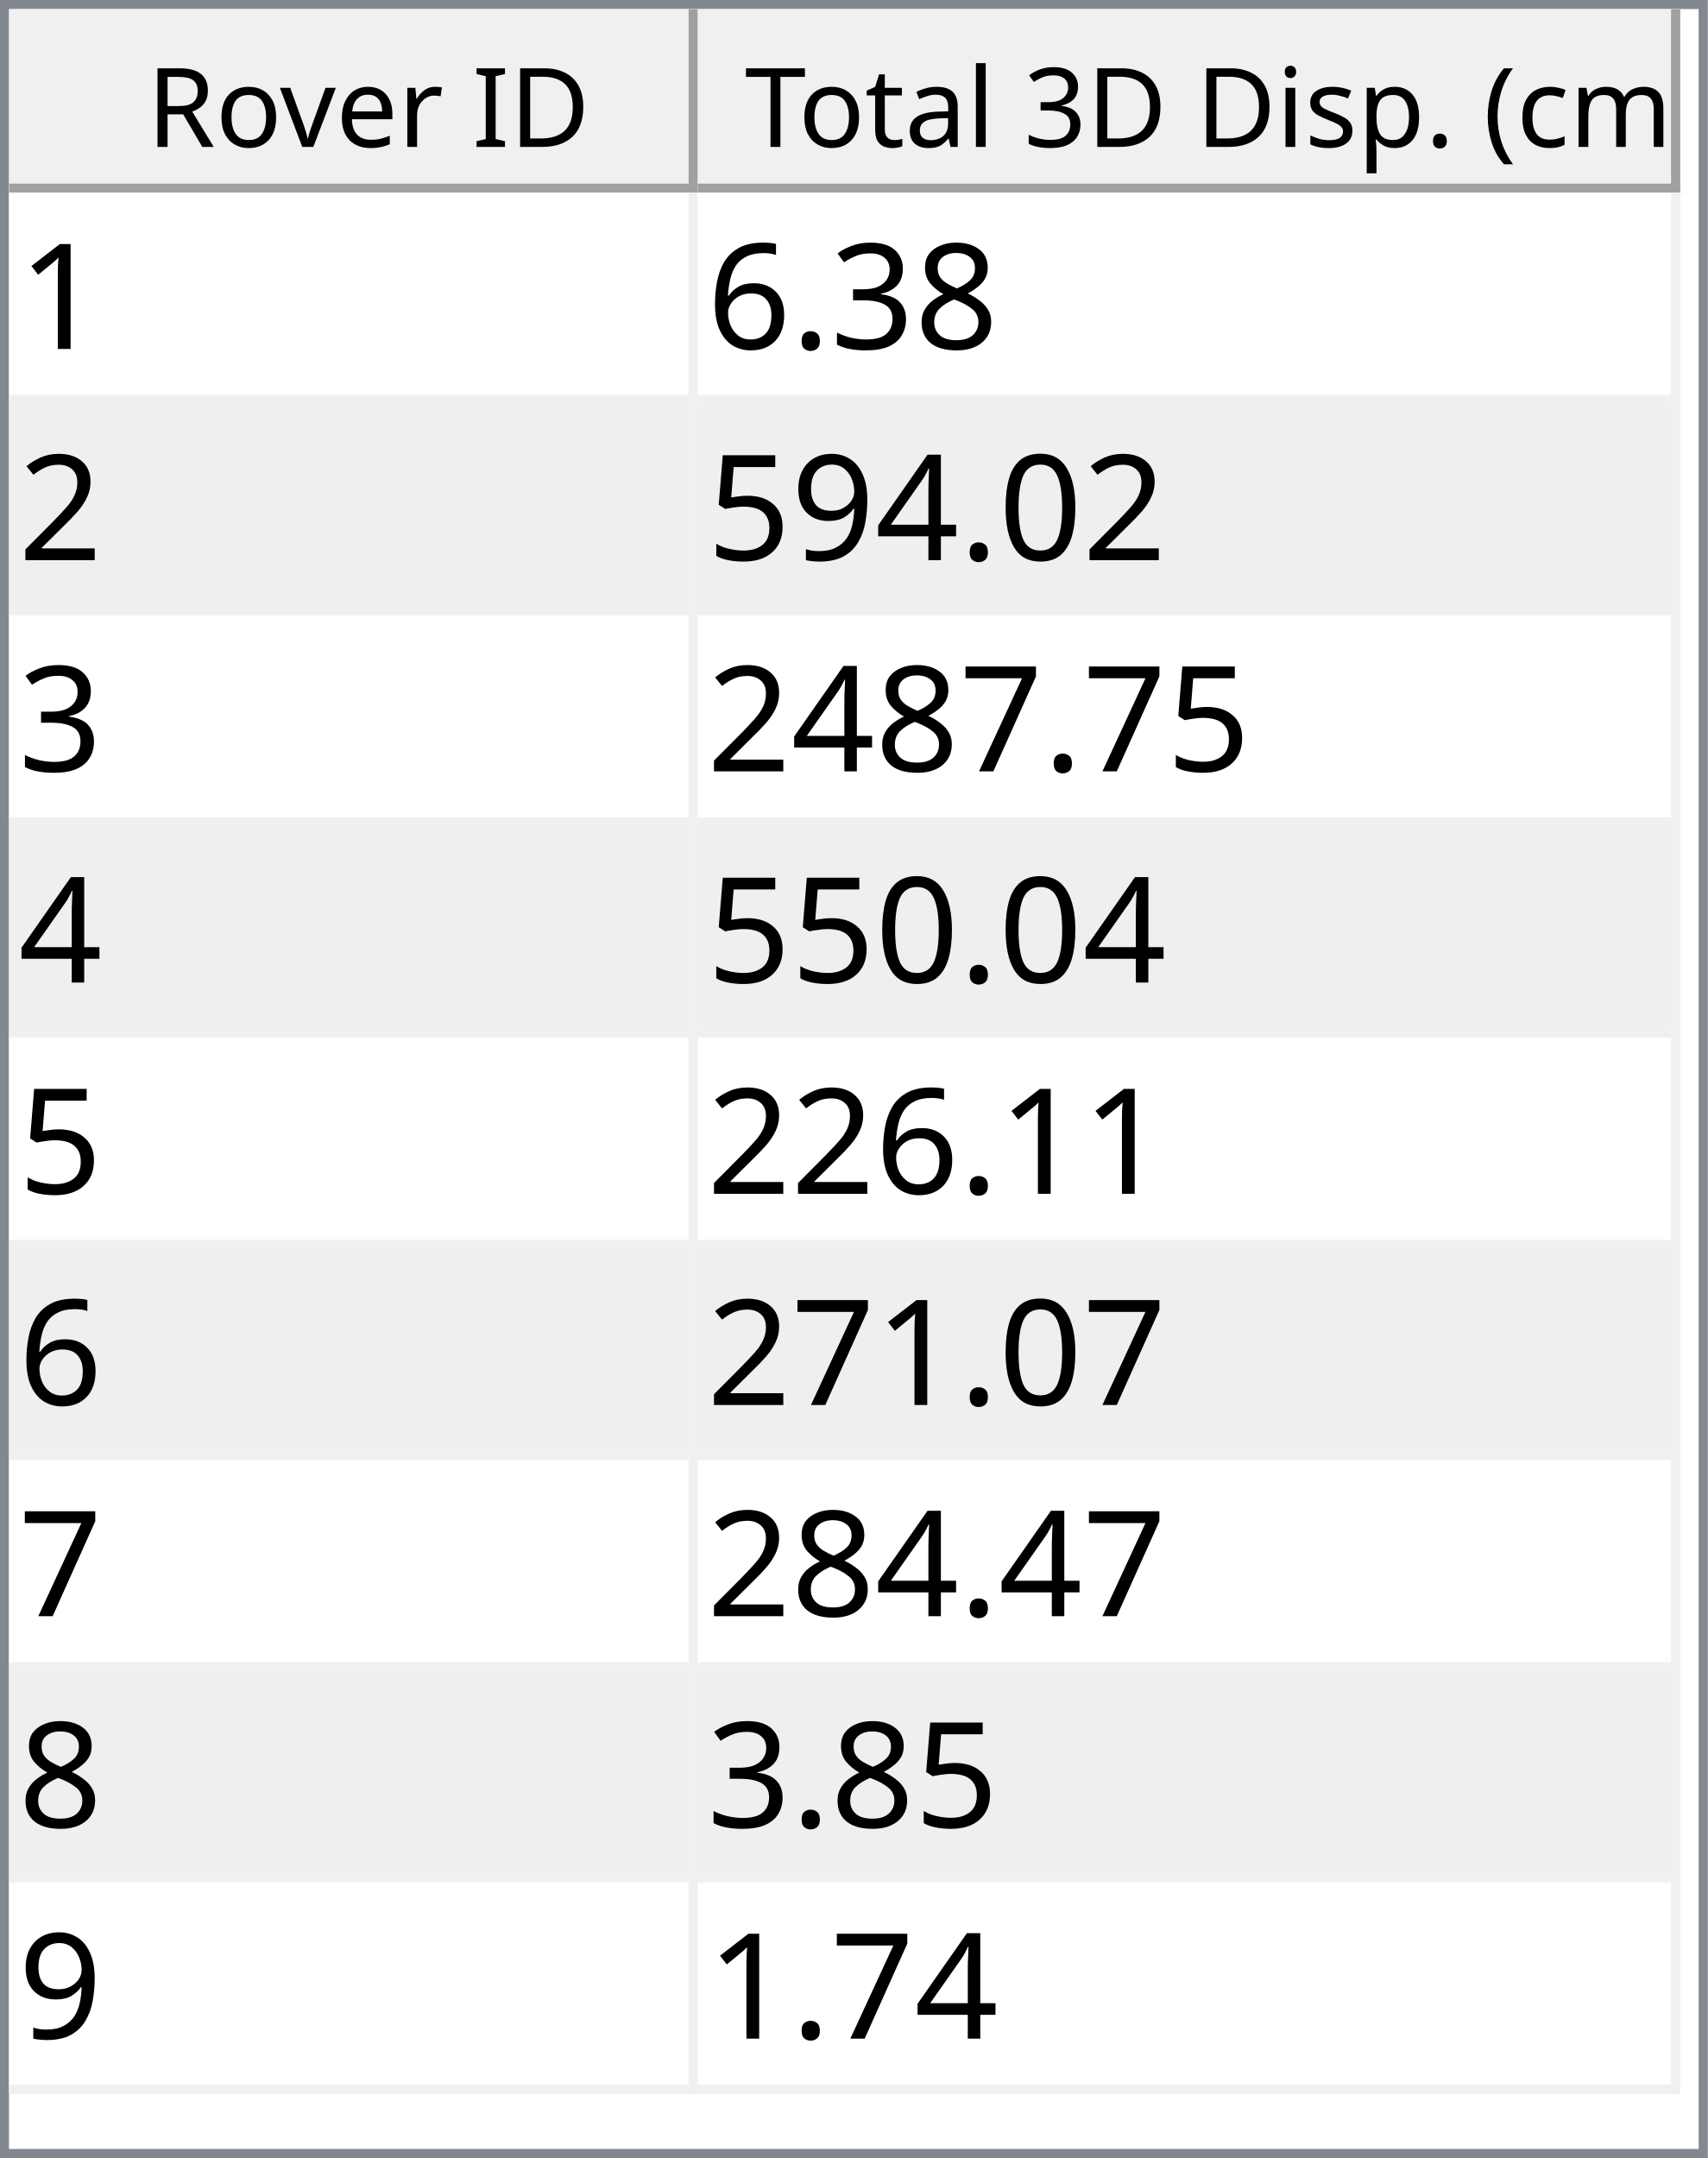
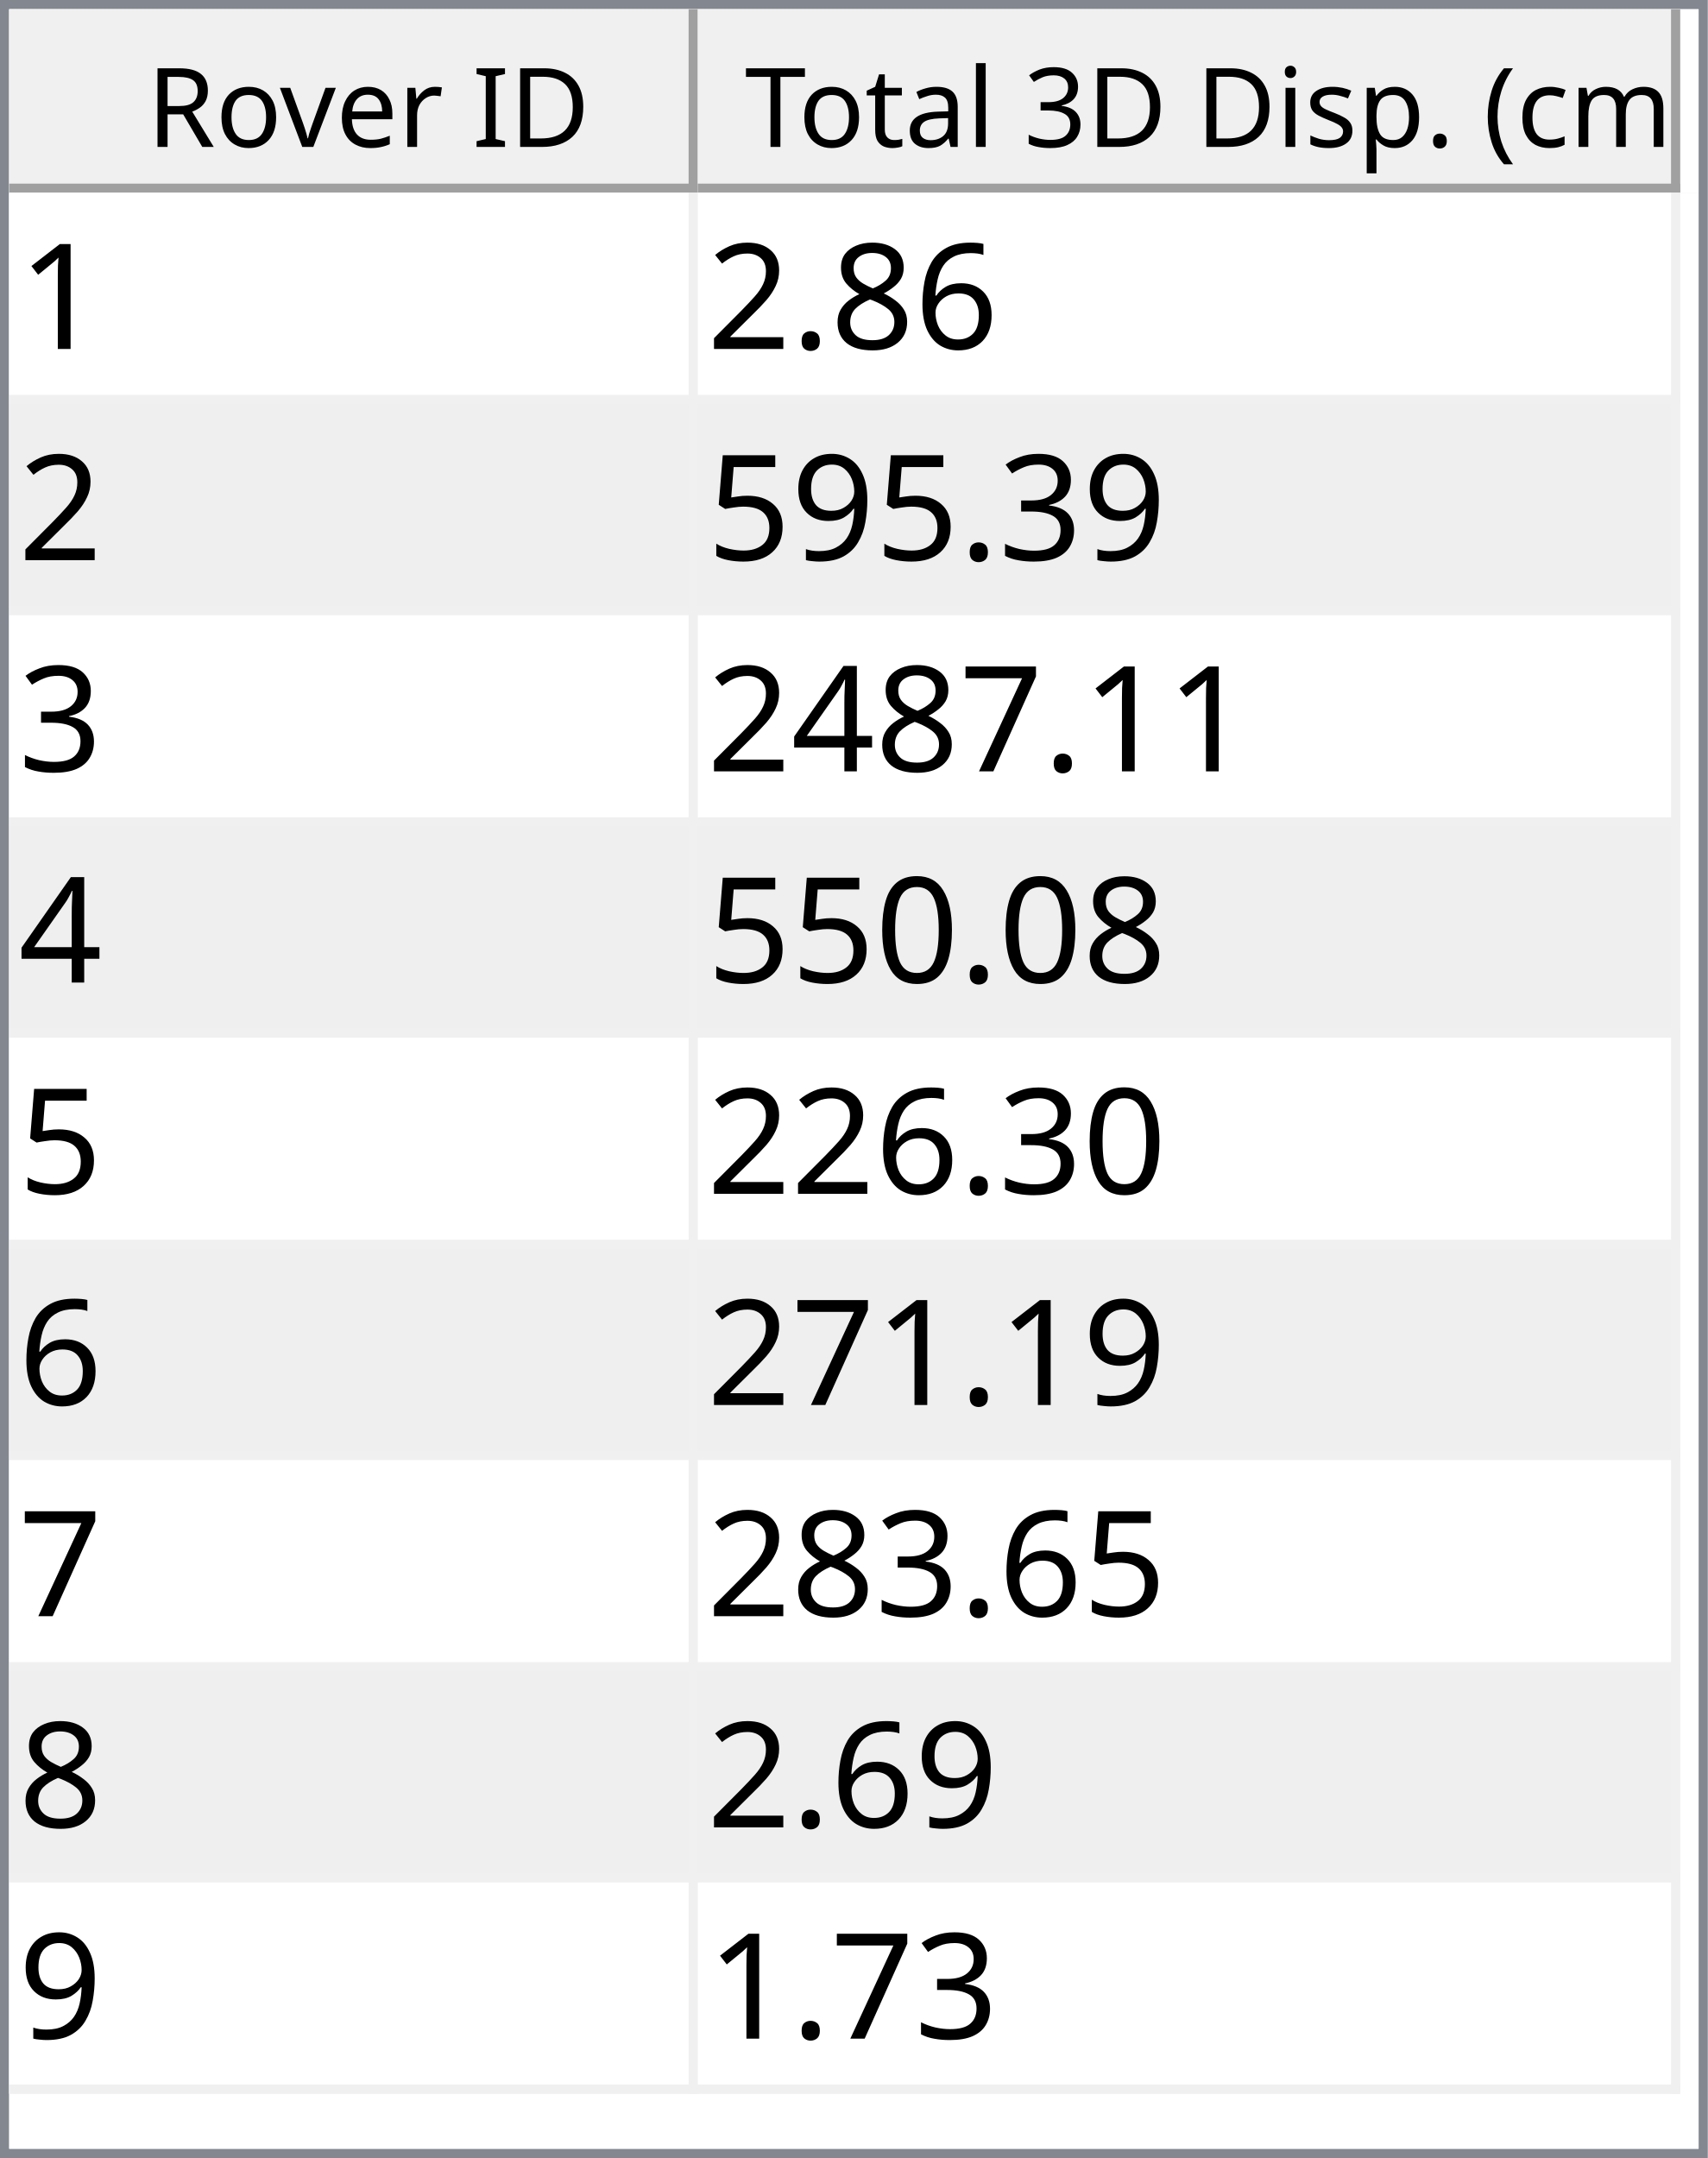
<svg xmlns="http://www.w3.org/2000/svg" style="fill-opacity:1; color-rendering:auto; color-interpolation:auto; text-rendering:auto; stroke:black; stroke-linecap:square; stroke-miterlimit:10; shape-rendering:auto; stroke-opacity:1; fill:black; stroke-dasharray:none; font-weight:normal; stroke-width:1; font-family:'Dialog'; font-style:normal; stroke-linejoin:miter; font-size:12px; stroke-dashoffset:0; image-rendering:auto;" width="186" height="235">
  <defs id="genericDefs" />
  <g>
    <defs id="defs1">
      <clipPath clipPathUnits="userSpaceOnUse" id="clipPath1">
        <path d="M0 0 L186 0 L186 235 L0 235 L0 0 Z" />
      </clipPath>
      <clipPath clipPathUnits="userSpaceOnUse" id="clipPath2">
        <path d="M0 0 L0 235 L186 235 L186 0 Z" />
      </clipPath>
      <clipPath clipPathUnits="userSpaceOnUse" id="clipPath3">
        <path d="M0 0 L0 20 L184 20 L184 0 Z" />
      </clipPath>
      <clipPath clipPathUnits="userSpaceOnUse" id="clipPath4">
        <path d="M0 0 L0 20 L75 20 L75 0 Z" />
      </clipPath>
      <clipPath clipPathUnits="userSpaceOnUse" id="clipPath5">
        <path d="M1 1 L1 19 L74 19 L74 1 Z" />
      </clipPath>
      <clipPath clipPathUnits="userSpaceOnUse" id="clipPath6">
        <path d="M0 0 L0 18 L73 18 L73 0 Z" />
      </clipPath>
      <clipPath clipPathUnits="userSpaceOnUse" id="clipPath7">
        <path d="M-0.5 -0.5 L-0.5 19.5 L74.5 19.5 L74.5 -0.5 Z" />
      </clipPath>
      <clipPath clipPathUnits="userSpaceOnUse" id="clipPath8">
        <path d="M0 0 L0 20 L107 20 L107 0 Z" />
      </clipPath>
      <clipPath clipPathUnits="userSpaceOnUse" id="clipPath9">
        <path d="M1 1 L1 19 L106 19 L106 1 Z" />
      </clipPath>
      <clipPath clipPathUnits="userSpaceOnUse" id="clipPath10">
        <path d="M0 0 L0 18 L105 18 L105 0 Z" />
      </clipPath>
      <clipPath clipPathUnits="userSpaceOnUse" id="clipPath11">
        <path d="M-0.5 -0.5 L-0.5 19.5 L106.5 19.5 L106.5 -0.5 Z" />
      </clipPath>
      <clipPath clipPathUnits="userSpaceOnUse" id="clipPath12">
        <path d="M0 0 L0 213 L184 213 L184 0 Z" />
      </clipPath>
      <clipPath clipPathUnits="userSpaceOnUse" id="clipPath13">
        <path d="M0 0 L0 207 L182 207 L182 0 Z" />
      </clipPath>
      <clipPath clipPathUnits="userSpaceOnUse" id="clipPath14">
        <path d="M-0.5 -0.5 L-0.5 206.5 L181.5 206.5 L181.5 -0.5 Z" />
      </clipPath>
      <clipPath clipPathUnits="userSpaceOnUse" id="clipPath15">
        <path d="M0 0 L0 22 L74 22 L74 0 Z" />
      </clipPath>
      <clipPath clipPathUnits="userSpaceOnUse" id="clipPath16">
        <path d="M0 0 L0 22 L106 22 L106 0 Z" />
      </clipPath>
      <font horiz-adv-x="64.551" id="font1">
        <font-face ascent="107.91" descent="25.098" units-per-em="100" style="font-style:normal; font-family:Segoe UI; font-weight:normal;" />
        <missing-glyph horiz-adv-x="64.551" d="M8.109 0 L8.109 68.266 L56.453 68.266 L56.453 0 L8.109 0 ZM15.328 7.234 L49.219 7.234 L49.219 61.031 L15.328 61.031 L15.328 7.234 Z" />
        <glyph unicode="D" horiz-adv-x="70.117" d="M9.188 0 L9.188 70.016 L28.516 70.016 Q65.531 70.016 65.531 35.891 Q65.531 19.672 55.25 9.836 Q44.969 0 27.734 0 L9.188 0 ZM17.391 62.594 L17.391 7.422 L27.828 7.422 Q41.609 7.422 49.273 14.797 Q56.938 22.172 56.938 35.688 Q56.938 62.594 28.328 62.594 L17.391 62.594 Z" />
        <glyph unicode="I" horiz-adv-x="26.611" d="M17.391 0 L9.188 0 L9.188 70.016 L17.391 70.016 L17.391 0 Z" />
        <glyph unicode=" " horiz-adv-x="27.393" d="" />
        <glyph unicode="r" horiz-adv-x="34.766" d="M34.188 41.891 Q32.078 43.5 28.125 43.5 Q23 43.5 19.555 38.672 Q16.109 33.844 16.109 25.484 L16.109 0 L8.109 0 L8.109 50 L16.109 50 L16.109 39.703 L16.312 39.703 Q18.016 44.969 21.531 47.922 Q25.047 50.875 29.391 50.875 Q32.516 50.875 34.188 50.203 L34.188 41.891 Z" />
        <glyph unicode="e" horiz-adv-x="52.295" d="M48.297 23 L12.984 23 Q13.188 14.656 17.484 10.109 Q21.781 5.562 29.297 5.562 Q37.75 5.562 44.828 11.141 L44.828 3.609 Q38.234 -1.172 27.391 -1.172 Q16.797 -1.172 10.742 5.641 Q4.688 12.453 4.688 24.812 Q4.688 36.469 11.305 43.82 Q17.922 51.172 27.734 51.172 Q37.547 51.172 42.922 44.828 Q48.297 38.484 48.297 27.203 L48.297 23 ZM40.094 29.781 Q40.047 36.719 36.75 40.578 Q33.453 44.438 27.594 44.438 Q21.922 44.438 17.969 40.383 Q14.016 36.328 13.094 29.781 L40.094 29.781 Z" />
        <glyph unicode="v" horiz-adv-x="47.9" d="M47.406 50 L27.484 0 L19.625 0 L0.688 50 L9.469 50 L22.172 13.672 Q23.578 9.672 23.922 6.688 L24.125 6.688 Q24.609 10.453 25.688 13.484 L38.969 50 L47.406 50 Z" />
        <glyph unicode="o" horiz-adv-x="58.594" d="M29 -1.172 Q17.922 -1.172 11.305 5.836 Q4.688 12.844 4.688 24.422 Q4.688 37.016 11.57 44.094 Q18.453 51.172 30.172 51.172 Q41.359 51.172 47.633 44.289 Q53.906 37.406 53.906 25.203 Q53.906 13.234 47.141 6.031 Q40.375 -1.172 29 -1.172 ZM29.594 44.438 Q21.875 44.438 17.383 39.188 Q12.891 33.938 12.891 24.703 Q12.891 15.828 17.43 10.695 Q21.969 5.562 29.594 5.562 Q37.359 5.562 41.531 10.594 Q45.703 15.625 45.703 24.906 Q45.703 34.281 41.531 39.359 Q37.359 44.438 29.594 44.438 Z" />
        <glyph unicode="R" horiz-adv-x="59.814" d="M59.375 0 L49.609 0 L37.891 19.625 Q36.281 22.359 34.766 24.289 Q33.25 26.219 31.664 27.438 Q30.078 28.656 28.25 29.219 Q26.422 29.781 24.125 29.781 L17.391 29.781 L17.391 0 L9.188 0 L9.188 70.016 L30.078 70.016 Q34.672 70.016 38.555 68.867 Q42.438 67.719 45.289 65.375 Q48.141 63.031 49.758 59.547 Q51.375 56.062 51.375 51.375 Q51.375 47.703 50.273 44.656 Q49.172 41.609 47.148 39.211 Q45.125 36.812 42.266 35.133 Q39.406 33.453 35.844 32.516 L35.844 32.328 Q37.594 31.547 38.891 30.547 Q40.188 29.547 41.359 28.18 Q42.531 26.812 43.68 25.078 Q44.828 23.344 46.234 21.047 L59.375 0 ZM17.391 62.594 L17.391 37.203 L28.516 37.203 Q31.594 37.203 34.203 38.133 Q36.812 39.062 38.719 40.797 Q40.625 42.531 41.703 45.047 Q42.781 47.562 42.781 50.688 Q42.781 56.297 39.141 59.445 Q35.5 62.594 28.609 62.594 L17.391 62.594 Z" />
        <glyph unicode=")" horiz-adv-x="30.176" d="M8.297 -15.922 L1.172 -15.922 Q16.406 2.344 16.406 26.812 Q16.406 51.469 1.078 70.016 L8.297 70.016 Q23.531 52.156 23.531 26.703 Q23.531 1.375 8.297 -15.922 Z" />
        <glyph unicode="m" horiz-adv-x="86.133" d="M79.109 0 L71.094 0 L71.094 28.719 Q71.094 37.016 68.531 40.727 Q65.969 44.438 59.906 44.438 Q54.781 44.438 51.195 39.75 Q47.609 35.062 47.609 28.516 L47.609 0 L39.594 0 L39.594 29.688 Q39.594 44.438 28.219 44.438 Q22.953 44.438 19.531 40.016 Q16.109 35.594 16.109 28.516 L16.109 0 L8.109 0 L8.109 50 L16.109 50 L16.109 42.094 L16.312 42.094 Q21.625 51.172 31.844 51.172 Q36.969 51.172 40.773 48.312 Q44.578 45.453 46 40.828 Q51.562 51.172 62.594 51.172 Q79.109 51.172 79.109 30.812 L79.109 0 Z" />
        <glyph unicode="c" horiz-adv-x="46.191" d="M42.188 2.297 Q36.422 -1.172 28.516 -1.172 Q17.828 -1.172 11.258 5.789 Q4.688 12.75 4.688 23.828 Q4.688 36.188 11.766 43.68 Q18.844 51.172 30.672 51.172 Q37.25 51.172 42.281 48.734 L42.281 40.531 Q36.719 44.438 30.375 44.438 Q22.703 44.438 17.797 38.945 Q12.891 33.453 12.891 24.516 Q12.891 15.719 17.508 10.641 Q22.125 5.562 29.891 5.562 Q36.422 5.562 42.188 9.906 L42.188 2.297 Z" />
        <glyph unicode="(" horiz-adv-x="30.176" d="M29.109 -15.922 L21.969 -15.922 Q6.844 1.375 6.844 26.703 Q6.844 52.156 21.969 70.016 L29.203 70.016 Q13.875 51.469 13.875 26.812 Q13.875 2.344 29.109 -15.922 Z" />
        <glyph unicode="." horiz-adv-x="21.68" d="M10.891 -1.078 Q8.641 -1.078 7.055 0.539 Q5.469 2.156 5.469 4.391 Q5.469 6.641 7.055 8.273 Q8.641 9.906 10.891 9.906 Q13.188 9.906 14.797 8.273 Q16.406 6.641 16.406 4.391 Q16.406 2.156 14.797 0.539 Q13.188 -1.078 10.891 -1.078 Z" />
        <glyph unicode="p" horiz-adv-x="58.789" d="M16.312 7.234 L16.109 7.234 L16.109 -23 L8.109 -23 L8.109 50 L16.109 50 L16.109 41.219 L16.312 41.219 Q22.219 51.172 33.594 51.172 Q43.266 51.172 48.688 44.461 Q54.109 37.75 54.109 26.469 Q54.109 13.922 48 6.375 Q41.891 -1.172 31.297 -1.172 Q21.578 -1.172 16.312 7.234 ZM16.109 27.391 L16.109 20.406 Q16.109 14.203 20.141 9.883 Q24.172 5.562 30.375 5.562 Q37.641 5.562 41.773 11.133 Q45.906 16.703 45.906 26.609 Q45.906 34.969 42.047 39.703 Q38.188 44.438 31.594 44.438 Q24.609 44.438 20.359 39.578 Q16.109 34.719 16.109 27.391 Z" />
        <glyph unicode="s" horiz-adv-x="42.432" d="M5.078 1.812 L5.078 10.406 Q11.625 5.562 19.484 5.562 Q30.031 5.562 30.031 12.594 Q30.031 14.594 29.125 15.992 Q28.219 17.391 26.68 18.461 Q25.141 19.531 23.07 20.383 Q21 21.234 18.609 22.172 Q15.281 23.484 12.766 24.828 Q10.25 26.172 8.57 27.859 Q6.891 29.547 6.031 31.695 Q5.172 33.844 5.172 36.719 Q5.172 40.234 6.789 42.945 Q8.406 45.656 11.086 47.484 Q13.766 49.312 17.211 50.242 Q20.656 51.172 24.312 51.172 Q30.812 51.172 35.938 48.922 L35.938 40.828 Q30.422 44.438 23.25 44.438 Q21 44.438 19.195 43.922 Q17.391 43.406 16.094 42.477 Q14.797 41.547 14.086 40.258 Q13.375 38.969 13.375 37.406 Q13.375 35.453 14.086 34.133 Q14.797 32.812 16.164 31.789 Q17.531 30.766 19.484 29.938 Q21.438 29.109 23.922 28.125 Q27.25 26.859 29.883 25.516 Q32.516 24.172 34.375 22.484 Q36.234 20.797 37.234 18.602 Q38.234 16.406 38.234 13.375 Q38.234 9.672 36.602 6.938 Q34.969 4.203 32.234 2.398 Q29.5 0.594 25.93 -0.289 Q22.359 -1.172 18.453 -1.172 Q10.75 -1.172 5.078 1.812 Z" />
        <glyph unicode="i" horiz-adv-x="24.219" d="M12.203 62.703 Q10.062 62.703 8.547 64.164 Q7.031 65.625 7.031 67.875 Q7.031 70.125 8.547 71.609 Q10.062 73.094 12.203 73.094 Q14.406 73.094 15.945 71.609 Q17.484 70.125 17.484 67.875 Q17.484 65.719 15.945 64.211 Q14.406 62.703 12.203 62.703 ZM16.109 0 L8.109 0 L8.109 50 L16.109 50 L16.109 0 Z" />
        <glyph unicode="3" horiz-adv-x="53.906" d="M46.531 19.828 Q46.531 15.094 44.75 11.211 Q42.969 7.328 39.719 4.57 Q36.469 1.812 31.93 0.297 Q27.391 -1.219 21.922 -1.219 Q11.922 -1.219 6 2.594 L6 11.188 Q13.094 5.609 22.219 5.609 Q25.875 5.609 28.828 6.539 Q31.781 7.469 33.906 9.227 Q36.031 10.984 37.18 13.477 Q38.328 15.969 38.328 19.094 Q38.328 32.812 18.797 32.812 L12.984 32.812 L12.984 39.594 L18.5 39.594 Q35.797 39.594 35.797 52.484 Q35.797 64.406 22.609 64.406 Q15.188 64.406 8.688 59.422 L8.688 67.188 Q15.375 71.188 24.609 71.188 Q29 71.188 32.57 69.969 Q36.141 68.75 38.68 66.555 Q41.219 64.359 42.609 61.281 Q44 58.203 44 54.5 Q44 40.672 30.031 36.719 L30.031 36.531 Q33.594 36.141 36.625 34.797 Q39.656 33.453 41.852 31.305 Q44.047 29.156 45.289 26.25 Q46.531 23.344 46.531 19.828 Z" />
        <glyph unicode="l" horiz-adv-x="24.219" d="M16.109 0 L8.109 0 L8.109 74.031 L16.109 74.031 L16.109 0 Z" />
        <glyph unicode="a" horiz-adv-x="50.879" d="M43.891 0 L35.891 0 L35.891 7.812 L35.688 7.812 Q30.469 -1.172 20.312 -1.172 Q12.844 -1.172 8.617 2.781 Q4.391 6.734 4.391 13.281 Q4.391 27.297 20.906 29.594 L35.891 31.688 Q35.891 44.438 25.594 44.438 Q16.547 44.438 9.281 38.281 L9.281 46.484 Q16.656 51.172 26.266 51.172 Q43.891 51.172 43.891 32.516 L43.891 0 ZM35.891 25.297 L23.828 23.641 Q18.266 22.859 15.43 20.875 Q12.594 18.891 12.594 13.875 Q12.594 10.203 15.211 7.883 Q17.828 5.562 22.172 5.562 Q28.125 5.562 32.008 9.742 Q35.891 13.922 35.891 20.312 L35.891 25.297 Z" />
        <glyph unicode="t" horiz-adv-x="33.887" d="M31.297 0.484 Q28.469 -1.078 23.828 -1.078 Q10.688 -1.078 10.688 13.578 L10.688 43.172 L2.094 43.172 L2.094 50 L10.688 50 L10.688 62.203 L18.703 64.797 L18.703 50 L31.297 50 L31.297 43.172 L18.703 43.172 L18.703 14.984 Q18.703 9.969 20.414 7.82 Q22.125 5.672 26.078 5.672 Q29.109 5.672 31.297 7.328 L31.297 0.484 Z" />
        <glyph unicode="T" horiz-adv-x="52.393" d="M50.594 62.594 L30.375 62.594 L30.375 0 L22.172 0 L22.172 62.594 L2 62.594 L2 70.016 L50.594 70.016 L50.594 62.594 Z" />
      </font>
      <font horiz-adv-x="75.0" id="font2">
        <font-face ascent="100.537" descent="21.973" units-per-em="100" style="font-style:normal; font-family:sans-serif; font-weight:normal;" />
        <missing-glyph horiz-adv-x="75.0" d="M12.5 0 L12.5 62.5 L62.5 62.5 L62.5 0 L12.5 0 ZM14.062 1.562 L60.938 1.562 L60.938 60.938 L14.062 60.938 L14.062 1.562 Z" />
        <glyph unicode="1" horiz-adv-x="55.615" d="M37.25 0 L28.469 0 L28.469 56 Q25.297 52.984 20.141 49.953 Q14.984 46.922 10.891 45.406 L10.891 53.906 Q18.266 57.375 23.781 62.305 Q29.297 67.234 31.594 71.875 L37.25 71.875 L37.25 0 Z" />
+         <glyph unicode="6" horiz-adv-x="55.615" d="M49.75 54.047 L41.016 53.375 Q39.844 58.547 37.703 60.891 Q34.125 64.656 28.906 64.656 Q24.703 64.656 21.531 62.312 Q17.391 59.281 14.992 53.469 Q12.594 47.656 12.5 36.922 Q15.672 41.75 20.266 44.094 Q24.859 46.438 29.891 46.438 Q38.672 46.438 44.852 39.969 Q51.031 33.5 51.031 23.25 Q51.031 16.5 48.125 10.719 Q45.219 4.938 40.141 1.859 Q35.062 -1.219 28.609 -1.219 Q17.625 -1.219 10.695 6.859 Q3.766 14.938 3.766 33.5 Q3.766 54.25 11.422 63.672 Q18.109 71.875 29.438 71.875 Q37.891 71.875 43.289 67.141 Q48.688 62.406 49.75 54.047 ZM13.875 23.188 Q13.875 18.656 15.797 14.508 Q17.719 10.359 21.188 8.18 Q24.656 6 28.469 6 Q34.031 6 38.039 10.492 Q42.047 14.984 42.047 22.703 Q42.047 30.125 38.086 34.398 Q34.125 38.672 28.125 38.672 Q22.172 38.672 18.023 34.398 Q13.875 30.125 13.875 23.188 Z" />
        <glyph unicode="8" horiz-adv-x="55.615" d="M17.672 38.812 Q12.203 40.828 9.57 44.539 Q6.938 48.25 6.938 53.422 Q6.938 61.234 12.555 66.555 Q18.172 71.875 27.484 71.875 Q36.859 71.875 42.578 66.43 Q48.297 60.984 48.297 53.172 Q48.297 48.188 45.68 44.508 Q43.062 40.828 37.75 38.812 Q44.344 36.672 47.781 31.883 Q51.219 27.094 51.219 20.453 Q51.219 11.281 44.727 5.031 Q38.234 -1.219 27.641 -1.219 Q17.047 -1.219 10.547 5.055 Q4.047 11.328 4.047 20.703 Q4.047 27.688 7.594 32.398 Q11.141 37.109 17.672 38.812 ZM15.922 53.719 Q15.922 48.641 19.195 45.414 Q22.469 42.188 27.688 42.188 Q32.766 42.188 36.016 45.383 Q39.266 48.578 39.266 53.219 Q39.266 58.062 35.914 61.359 Q32.562 64.656 27.594 64.656 Q22.562 64.656 19.242 61.43 Q15.922 58.203 15.922 53.719 ZM13.094 20.656 Q13.094 16.891 14.875 13.375 Q16.656 9.859 20.172 7.93 Q23.688 6 27.734 6 Q34.031 6 38.133 10.055 Q42.234 14.109 42.234 20.359 Q42.234 26.703 38.016 30.859 Q33.797 35.016 27.438 35.016 Q21.234 35.016 17.164 30.914 Q13.094 26.812 13.094 20.656 Z" />
+         <glyph unicode="." horiz-adv-x="27.783" d="M9.078 0 L9.078 10.016 L19.094 10.016 L19.094 0 L9.078 0 Z" />
+         <glyph unicode="2" horiz-adv-x="55.615" d="M50.344 8.453 L50.344 0 L3.031 0 Q2.938 3.172 4.047 6.109 Q5.859 10.938 9.836 15.625 Q13.812 20.312 21.344 26.469 Q33.016 36.031 37.117 41.625 Q41.219 47.219 41.219 52.203 Q41.219 57.422 37.477 61.008 Q33.734 64.594 27.734 64.594 Q21.391 64.594 17.578 60.789 Q13.766 56.984 13.719 50.25 L4.688 51.172 Q5.609 61.281 11.664 66.578 Q17.719 71.875 27.938 71.875 Q38.234 71.875 44.242 66.164 Q50.25 60.453 50.25 52 Q50.25 47.703 48.492 43.555 Q46.734 39.406 42.656 34.812 Q38.578 30.219 29.109 22.219 Q21.188 15.578 18.945 13.211 Q16.703 10.844 15.234 8.453 L50.344 8.453 Z" />
        <glyph unicode="3" horiz-adv-x="55.615" d="M4.203 18.891 L12.984 20.062 Q14.5 12.594 18.141 9.297 Q21.781 6 27 6 Q33.203 6 37.477 10.297 Q41.75 14.594 41.75 20.953 Q41.75 27 37.797 30.93 Q33.844 34.859 27.734 34.859 Q25.25 34.859 21.531 33.891 L22.516 41.609 Q23.391 41.5 23.922 41.5 Q29.547 41.5 34.039 44.43 Q38.531 47.359 38.531 53.469 Q38.531 58.297 35.258 61.477 Q31.984 64.656 26.812 64.656 Q21.688 64.656 18.266 61.43 Q14.844 58.203 13.875 51.766 L5.078 53.328 Q6.688 62.156 12.398 67.016 Q18.109 71.875 26.609 71.875 Q32.469 71.875 37.398 69.359 Q42.328 66.844 44.945 62.5 Q47.562 58.156 47.562 53.266 Q47.562 48.641 45.07 44.828 Q42.578 41.016 37.703 38.766 Q44.047 37.312 47.562 32.695 Q51.078 28.078 51.078 21.141 Q51.078 11.766 44.242 5.25 Q37.406 -1.266 26.953 -1.266 Q17.531 -1.266 11.305 4.352 Q5.078 9.969 4.203 18.891 Z" />
-         <glyph unicode="." horiz-adv-x="27.783" d="M9.078 0 L9.078 10.016 L19.094 10.016 L19.094 0 L9.078 0 Z" />
-         <glyph unicode="6" horiz-adv-x="55.615" d="M49.75 54.047 L41.016 53.375 Q39.844 58.547 37.703 60.891 Q34.125 64.656 28.906 64.656 Q24.703 64.656 21.531 62.312 Q17.391 59.281 14.992 53.469 Q12.594 47.656 12.5 36.922 Q15.672 41.75 20.266 44.094 Q24.859 46.438 29.891 46.438 Q38.672 46.438 44.852 39.969 Q51.031 33.5 51.031 23.25 Q51.031 16.5 48.125 10.719 Q45.219 4.938 40.141 1.859 Q35.062 -1.219 28.609 -1.219 Q17.625 -1.219 10.695 6.859 Q3.766 14.938 3.766 33.5 Q3.766 54.25 11.422 63.672 Q18.109 71.875 29.438 71.875 Q37.891 71.875 43.289 67.141 Q48.688 62.406 49.75 54.047 ZM13.875 23.188 Q13.875 18.656 15.797 14.508 Q17.719 10.359 21.188 8.18 Q24.656 6 28.469 6 Q34.031 6 38.039 10.492 Q42.047 14.984 42.047 22.703 Q42.047 30.125 38.086 34.398 Q34.125 38.672 28.125 38.672 Q22.172 38.672 18.023 34.398 Q13.875 30.125 13.875 23.188 Z" />
-         <glyph unicode="2" horiz-adv-x="55.615" d="M50.344 8.453 L50.344 0 L3.031 0 Q2.938 3.172 4.047 6.109 Q5.859 10.938 9.836 15.625 Q13.812 20.312 21.344 26.469 Q33.016 36.031 37.117 41.625 Q41.219 47.219 41.219 52.203 Q41.219 57.422 37.477 61.008 Q33.734 64.594 27.734 64.594 Q21.391 64.594 17.578 60.789 Q13.766 56.984 13.719 50.25 L4.688 51.172 Q5.609 61.281 11.664 66.578 Q17.719 71.875 27.938 71.875 Q38.234 71.875 44.242 66.164 Q50.25 60.453 50.25 52 Q50.25 47.703 48.492 43.555 Q46.734 39.406 42.656 34.812 Q38.578 30.219 29.109 22.219 Q21.188 15.578 18.945 13.211 Q16.703 10.844 15.234 8.453 L50.344 8.453 Z" />
-         <glyph unicode="0" horiz-adv-x="55.615" d="M4.156 35.297 Q4.156 48 6.766 55.742 Q9.375 63.484 14.523 67.68 Q19.672 71.875 27.484 71.875 Q33.25 71.875 37.594 69.555 Q41.938 67.234 44.773 62.867 Q47.609 58.5 49.219 52.227 Q50.828 45.953 50.828 35.297 Q50.828 22.703 48.242 14.969 Q45.656 7.234 40.508 3.008 Q35.359 -1.219 27.484 -1.219 Q17.141 -1.219 11.234 6.203 Q4.156 15.141 4.156 35.297 ZM13.188 35.297 Q13.188 17.672 17.312 11.836 Q21.438 6 27.484 6 Q33.547 6 37.672 11.859 Q41.797 17.719 41.797 35.297 Q41.797 52.984 37.672 58.789 Q33.547 64.594 27.391 64.594 Q21.344 64.594 17.719 59.469 Q13.188 52.938 13.188 35.297 Z" />
-         <glyph unicode="4" horiz-adv-x="55.615" d="M32.328 0 L32.328 17.141 L1.266 17.141 L1.266 25.203 L33.938 71.578 L41.109 71.578 L41.109 25.203 L50.781 25.203 L50.781 17.141 L41.109 17.141 L41.109 0 L32.328 0 ZM32.328 25.203 L32.328 57.469 L9.906 25.203 L32.328 25.203 Z" />
        <glyph unicode="9" horiz-adv-x="55.615" d="M5.469 16.547 L13.922 17.328 Q14.984 11.375 18.016 8.688 Q21.047 6 25.781 6 Q29.828 6 32.883 7.859 Q35.938 9.719 37.891 12.82 Q39.844 15.922 41.164 21.195 Q42.484 26.469 42.484 31.938 Q42.484 32.516 42.438 33.688 Q39.797 29.5 35.234 26.883 Q30.672 24.266 25.344 24.266 Q16.453 24.266 10.305 30.711 Q4.156 37.156 4.156 47.703 Q4.156 58.594 10.578 65.234 Q17 71.875 26.656 71.875 Q33.641 71.875 39.43 68.117 Q45.219 64.359 48.219 57.398 Q51.219 50.438 51.219 37.25 Q51.219 23.531 48.242 15.406 Q45.266 7.281 39.383 3.031 Q33.5 -1.219 25.594 -1.219 Q17.188 -1.219 11.867 3.445 Q6.547 8.109 5.469 16.547 ZM41.453 48.141 Q41.453 55.719 37.43 60.156 Q33.406 64.594 27.734 64.594 Q21.875 64.594 17.531 59.812 Q13.188 55.031 13.188 47.406 Q13.188 40.578 17.312 36.305 Q21.438 32.031 27.484 32.031 Q33.594 32.031 37.523 36.305 Q41.453 40.578 41.453 48.141 Z" />
        <glyph unicode="5" horiz-adv-x="55.615" d="M4.156 18.75 L13.375 19.531 Q14.406 12.797 18.141 9.398 Q21.875 6 27.156 6 Q33.5 6 37.891 10.789 Q42.281 15.578 42.281 23.484 Q42.281 31 38.062 35.352 Q33.844 39.703 27 39.703 Q22.75 39.703 19.336 37.773 Q15.922 35.844 13.969 32.766 L5.719 33.844 L12.641 70.609 L48.25 70.609 L48.25 62.203 L19.672 62.203 L15.828 42.969 Q22.266 47.469 29.344 47.469 Q38.719 47.469 45.164 40.969 Q51.609 34.469 51.609 24.266 Q51.609 14.547 45.953 7.469 Q39.062 -1.219 27.156 -1.219 Q17.391 -1.219 11.211 4.25 Q5.031 9.719 4.156 18.75 Z" />
        <glyph unicode="7" horiz-adv-x="55.615" d="M4.734 62.203 L4.734 70.656 L51.078 70.656 L51.078 63.812 Q44.234 56.547 37.523 44.484 Q30.812 32.422 27.156 19.672 Q24.516 10.688 23.781 0 L14.75 0 Q14.891 8.453 18.062 20.414 Q21.234 32.375 27.172 43.484 Q33.109 54.594 39.797 62.203 L4.734 62.203 Z" />
+         <glyph unicode="4" horiz-adv-x="55.615" d="M32.328 0 L32.328 17.141 L1.266 17.141 L1.266 25.203 L33.938 71.578 L41.109 71.578 L41.109 25.203 L50.781 25.203 L50.781 17.141 L41.109 17.141 L41.109 0 L32.328 0 ZM32.328 25.203 L32.328 57.469 L9.906 25.203 L32.328 25.203 Z" />
+         <glyph unicode="0" horiz-adv-x="55.615" d="M4.156 35.297 Q4.156 48 6.766 55.742 Q9.375 63.484 14.523 67.68 Q19.672 71.875 27.484 71.875 Q33.25 71.875 37.594 69.555 Q41.938 67.234 44.773 62.867 Q47.609 58.5 49.219 52.227 Q50.828 45.953 50.828 35.297 Q50.828 22.703 48.242 14.969 Q45.656 7.234 40.508 3.008 Q35.359 -1.219 27.484 -1.219 Q17.141 -1.219 11.234 6.203 Q4.156 15.141 4.156 35.297 ZM13.188 35.297 Q13.188 17.672 17.312 11.836 Q21.438 6 27.484 6 Q33.547 6 37.672 11.859 Q41.797 17.719 41.797 35.297 Q41.797 52.984 37.672 58.789 Q33.547 64.594 27.391 64.594 Q21.344 64.594 17.719 59.469 Q13.188 52.938 13.188 35.297 Z" />
      </font>
    </defs>
    <g style="fill:white; stroke:white;">
      <rect x="0" y="0" width="186" style="clip-path:url(#clipPath1); stroke:none;" height="235" />
    </g>
    <g style="fill:white; text-rendering:optimizeSpeed; color-rendering:optimizeSpeed; image-rendering:optimizeSpeed; shape-rendering:crispEdges; stroke:white; color-interpolation:sRGB;">
      <rect x="0" width="186" height="235" y="0" style="stroke:none;" />
      <path style="stroke:none;" d="M0 235 L186 235 L186 0 L0 0 Z" />
    </g>
    <g style="fill:rgb(240,240,240); font-family:'Segoe UI'; stroke:rgb(240,240,240);">
      <rect x="0" y="0" width="186" style="clip-path:url(#clipPath2); stroke:none;" height="235" />
    </g>
    <g style="fill:rgb(130,135,144); font-family:'Segoe UI'; stroke:rgb(130,135,144);">
      <path d="M0 0 L186 0 L186 235 L0 235 L0 0 ZM1 1 L185 1 L185 234 L1 234 L1 1 Z" style="fill-rule:evenodd; clip-path:url(#clipPath2); stroke:none;" />
    </g>
    <g style="fill:white; font-family:'Segoe UI'; stroke:white;" transform="translate(1,1)">
      <rect x="0" y="0" width="184" style="clip-path:url(#clipPath3); stroke:none;" height="20" />
    </g>
    <g style="fill:rgb(240,240,240); font-family:'Segoe UI'; stroke:rgb(240,240,240);" transform="translate(1,1)">
      <rect x="0" y="0" width="75" style="clip-path:url(#clipPath4); stroke:none;" height="20" />
    </g>
    <g style="font-family:'Segoe UI';" transform="translate(2,2)">
      <text x="14" xml:space="preserve" y="14" style="clip-path:url(#clipPath6); stroke:none;">Rover ID</text>
    </g>
    <g style="fill:rgb(160,160,160); font-family:'Segoe UI'; stroke:rgb(160,160,160); stroke-linejoin:bevel;" transform="translate(1.5,1.5)">
      <line x1="74" x2="74" y1="0" style="fill:none; clip-path:url(#clipPath7);" y2="19" />
    </g>
    <g style="fill:rgb(160,160,160); font-family:'Segoe UI'; stroke:rgb(160,160,160); stroke-linejoin:bevel;" transform="matrix(1,0,0,1,1,1) translate(0.5,0.5)">
      <line x1="0" x2="74" y1="19" style="fill:none; clip-path:url(#clipPath7);" y2="19" />
    </g>
    <g style="fill:rgb(240,240,240); font-family:'Segoe UI'; stroke:rgb(240,240,240);" transform="translate(76,1)">
      <rect x="0" y="0" width="107" style="clip-path:url(#clipPath8); stroke:none;" height="20" />
    </g>
    <g style="font-family:'Segoe UI';" transform="translate(77,2)">
      <text x="1" xml:space="preserve" y="14" style="clip-path:url(#clipPath10); stroke:none;"> Total 3D Disp. (cm)</text>
    </g>
    <g style="fill:rgb(160,160,160); font-family:'Segoe UI'; stroke:rgb(160,160,160); stroke-linejoin:bevel;" transform="translate(76.5,1.5)">
      <line x1="106" x2="106" y1="0" style="fill:none; clip-path:url(#clipPath11);" y2="19" />
    </g>
    <g style="fill:rgb(160,160,160); font-family:'Segoe UI'; stroke:rgb(160,160,160); stroke-linejoin:bevel;" transform="matrix(1,0,0,1,76,1) translate(0.5,0.5)">
      <line x1="0" x2="106" y1="19" style="fill:none; clip-path:url(#clipPath11);" y2="19" />
    </g>
    <g style="fill:white; font-family:'Segoe UI'; stroke:white;" transform="translate(1,21)">
      <rect x="0" y="0" width="184" style="clip-path:url(#clipPath12); stroke:none;" height="213" />
    </g>
    <g style="fill:rgb(240,240,240); font-size:16px; font-family:sans-serif; stroke:rgb(240,240,240);" transform="translate(1,21)">
      <rect x="0" y="0" width="182" style="clip-path:url(#clipPath13); stroke:none;" height="207" />
      <line transform="translate(0.5,0.5)" x1="0" x2="181" y1="22" style="clip-path:url(#clipPath14); fill:none; stroke-linejoin:bevel;" y2="22" />
    </g>
    <g transform="matrix(1,0,0,1,1,21) translate(0.5,0.5)" style="fill:rgb(240,240,240); font-size:16px; font-family:sans-serif; stroke:rgb(240,240,240); stroke-linejoin:bevel;">
      <line x1="0" x2="181" y1="45" style="fill:none; clip-path:url(#clipPath14);" y2="45" />
    </g>
    <g transform="matrix(1,0,0,1,1,21) translate(0.5,0.5)" style="fill:rgb(240,240,240); font-size:16px; font-family:sans-serif; stroke:rgb(240,240,240); stroke-linejoin:bevel;">
      <line x1="0" x2="181" y1="68" style="fill:none; clip-path:url(#clipPath14);" y2="68" />
    </g>
    <g transform="matrix(1,0,0,1,1,21) translate(0.5,0.5)" style="fill:rgb(240,240,240); font-size:16px; font-family:sans-serif; stroke:rgb(240,240,240); stroke-linejoin:bevel;">
      <line x1="0" x2="181" y1="91" style="fill:none; clip-path:url(#clipPath14);" y2="91" />
    </g>
    <g transform="matrix(1,0,0,1,1,21) translate(0.5,0.5)" style="fill:rgb(240,240,240); font-size:16px; font-family:sans-serif; stroke:rgb(240,240,240); stroke-linejoin:bevel;">
      <line x1="0" x2="181" y1="114" style="fill:none; clip-path:url(#clipPath14);" y2="114" />
    </g>
    <g transform="matrix(1,0,0,1,1,21) translate(0.5,0.5)" style="fill:rgb(240,240,240); font-size:16px; font-family:sans-serif; stroke:rgb(240,240,240); stroke-linejoin:bevel;">
      <line x1="0" x2="181" y1="137" style="fill:none; clip-path:url(#clipPath14);" y2="137" />
    </g>
    <g transform="matrix(1,0,0,1,1,21) translate(0.5,0.5)" style="fill:rgb(240,240,240); font-size:16px; font-family:sans-serif; stroke:rgb(240,240,240); stroke-linejoin:bevel;">
      <line x1="0" x2="181" y1="160" style="fill:none; clip-path:url(#clipPath14);" y2="160" />
    </g>
    <g transform="matrix(1,0,0,1,1,21) translate(0.5,0.5)" style="fill:rgb(240,240,240); font-size:16px; font-family:sans-serif; stroke:rgb(240,240,240); stroke-linejoin:bevel;">
      <line x1="0" x2="181" y1="183" style="fill:none; clip-path:url(#clipPath14);" y2="183" />
    </g>
    <g transform="matrix(1,0,0,1,1,21) translate(0.5,0.5)" style="fill:rgb(240,240,240); font-size:16px; font-family:sans-serif; stroke:rgb(240,240,240); stroke-linejoin:bevel;">
      <line x1="0" x2="181" y1="206" style="fill:none; clip-path:url(#clipPath14);" y2="206" />
    </g>
    <g transform="matrix(1,0,0,1,1,21) translate(0.5,0.5)" style="fill:rgb(240,240,240); font-size:16px; font-family:sans-serif; stroke:rgb(240,240,240); stroke-linejoin:bevel;">
      <line x1="74" x2="74" y1="0" style="fill:none; clip-path:url(#clipPath14);" y2="206" />
    </g>
    <g transform="matrix(1,0,0,1,1,21) translate(0.5,0.5)" style="fill:rgb(240,240,240); font-size:16px; font-family:sans-serif; stroke:rgb(240,240,240); stroke-linejoin:bevel;">
      <line x1="181" x2="181" y1="0" style="fill:none; clip-path:url(#clipPath14);" y2="206" />
    </g>
    <g style="fill:white; font-size:16px; font-family:sans-serif; stroke:white;" transform="matrix(1,0,0,1,1,21)">
      <rect x="0" y="0" width="74" style="clip-path:url(#clipPath15); stroke:none;" height="22" />
      <text x="1" y="17" style="fill:black; clip-path:url(#clipPath15); stroke:none;" xml:space="preserve">1</text>
    </g>
    <g style="fill:white; font-size:16px; font-family:sans-serif; stroke:white;" transform="matrix(1,0,0,1,1,21) translate(75,0)">
      <rect x="0" y="0" width="106" style="clip-path:url(#clipPath16); stroke:none;" height="22" />
-       <text x="1" y="17" style="fill:black; clip-path:url(#clipPath16); stroke:none;" xml:space="preserve">6.38</text>
+       <text x="1" y="17" style="fill:black; clip-path:url(#clipPath16); stroke:none;" xml:space="preserve">2.86</text>
    </g>
    <g style="fill:rgb(239,239,239); font-size:16px; font-family:sans-serif; stroke:rgb(239,239,239);" transform="matrix(1,0,0,1,1,21) translate(0,23)">
      <rect x="0" y="0" width="74" style="clip-path:url(#clipPath15); stroke:none;" height="22" />
      <text x="1" y="17" style="fill:black; clip-path:url(#clipPath15); stroke:none;" xml:space="preserve">2</text>
    </g>
    <g style="fill:rgb(239,239,239); font-size:16px; font-family:sans-serif; stroke:rgb(239,239,239);" transform="matrix(1,0,0,1,1,21) translate(75,23)">
      <rect x="0" y="0" width="106" style="clip-path:url(#clipPath16); stroke:none;" height="22" />
-       <text x="1" y="17" style="fill:black; clip-path:url(#clipPath16); stroke:none;" xml:space="preserve">594.02</text>
+       <text x="1" y="17" style="fill:black; clip-path:url(#clipPath16); stroke:none;" xml:space="preserve">595.39</text>
    </g>
    <g style="fill:white; font-size:16px; font-family:sans-serif; stroke:white;" transform="matrix(1,0,0,1,1,21) translate(0,46)">
      <rect x="0" y="0" width="74" style="clip-path:url(#clipPath15); stroke:none;" height="22" />
      <text x="1" y="17" style="fill:black; clip-path:url(#clipPath15); stroke:none;" xml:space="preserve">3</text>
    </g>
    <g style="fill:white; font-size:16px; font-family:sans-serif; stroke:white;" transform="matrix(1,0,0,1,1,21) translate(75,46)">
      <rect x="0" y="0" width="106" style="clip-path:url(#clipPath16); stroke:none;" height="22" />
-       <text x="1" y="17" style="fill:black; clip-path:url(#clipPath16); stroke:none;" xml:space="preserve">2487.75</text>
+       <text x="1" y="17" style="fill:black; clip-path:url(#clipPath16); stroke:none;" xml:space="preserve">2487.11</text>
    </g>
    <g style="fill:rgb(239,239,239); font-size:16px; font-family:sans-serif; stroke:rgb(239,239,239);" transform="matrix(1,0,0,1,1,21) translate(0,69)">
      <rect x="0" y="0" width="74" style="clip-path:url(#clipPath15); stroke:none;" height="22" />
      <text x="1" y="17" style="fill:black; clip-path:url(#clipPath15); stroke:none;" xml:space="preserve">4</text>
    </g>
    <g style="fill:rgb(239,239,239); font-size:16px; font-family:sans-serif; stroke:rgb(239,239,239);" transform="matrix(1,0,0,1,1,21) translate(75,69)">
      <rect x="0" y="0" width="106" style="clip-path:url(#clipPath16); stroke:none;" height="22" />
-       <text x="1" y="17" style="fill:black; clip-path:url(#clipPath16); stroke:none;" xml:space="preserve">550.04</text>
+       <text x="1" y="17" style="fill:black; clip-path:url(#clipPath16); stroke:none;" xml:space="preserve">550.08</text>
    </g>
    <g style="fill:white; font-size:16px; font-family:sans-serif; stroke:white;" transform="matrix(1,0,0,1,1,21) translate(0,92)">
      <rect x="0" y="0" width="74" style="clip-path:url(#clipPath15); stroke:none;" height="22" />
      <text x="1" y="17" style="fill:black; clip-path:url(#clipPath15); stroke:none;" xml:space="preserve">5</text>
    </g>
    <g style="fill:white; font-size:16px; font-family:sans-serif; stroke:white;" transform="matrix(1,0,0,1,1,21) translate(75,92)">
      <rect x="0" y="0" width="106" style="clip-path:url(#clipPath16); stroke:none;" height="22" />
-       <text x="1" y="17" style="fill:black; clip-path:url(#clipPath16); stroke:none;" xml:space="preserve">226.11</text>
+       <text x="1" y="17" style="fill:black; clip-path:url(#clipPath16); stroke:none;" xml:space="preserve">226.30</text>
    </g>
    <g style="fill:rgb(239,239,239); font-size:16px; font-family:sans-serif; stroke:rgb(239,239,239);" transform="matrix(1,0,0,1,1,21) translate(0,115)">
      <rect x="0" y="0" width="74" style="clip-path:url(#clipPath15); stroke:none;" height="22" />
      <text x="1" y="17" style="fill:black; clip-path:url(#clipPath15); stroke:none;" xml:space="preserve">6</text>
    </g>
    <g style="fill:rgb(239,239,239); font-size:16px; font-family:sans-serif; stroke:rgb(239,239,239);" transform="matrix(1,0,0,1,1,21) translate(75,115)">
      <rect x="0" y="0" width="106" style="clip-path:url(#clipPath16); stroke:none;" height="22" />
-       <text x="1" y="17" style="fill:black; clip-path:url(#clipPath16); stroke:none;" xml:space="preserve">271.07</text>
+       <text x="1" y="17" style="fill:black; clip-path:url(#clipPath16); stroke:none;" xml:space="preserve">271.19</text>
    </g>
    <g style="fill:white; font-size:16px; font-family:sans-serif; stroke:white;" transform="matrix(1,0,0,1,1,21) translate(0,138)">
      <rect x="0" y="0" width="74" style="clip-path:url(#clipPath15); stroke:none;" height="22" />
      <text x="1" y="17" style="fill:black; clip-path:url(#clipPath15); stroke:none;" xml:space="preserve">7</text>
    </g>
    <g style="fill:white; font-size:16px; font-family:sans-serif; stroke:white;" transform="matrix(1,0,0,1,1,21) translate(75,138)">
      <rect x="0" y="0" width="106" style="clip-path:url(#clipPath16); stroke:none;" height="22" />
-       <text x="1" y="17" style="fill:black; clip-path:url(#clipPath16); stroke:none;" xml:space="preserve">284.47</text>
+       <text x="1" y="17" style="fill:black; clip-path:url(#clipPath16); stroke:none;" xml:space="preserve">283.65</text>
    </g>
    <g style="fill:rgb(239,239,239); font-size:16px; font-family:sans-serif; stroke:rgb(239,239,239);" transform="matrix(1,0,0,1,1,21) translate(0,161)">
      <rect x="0" y="0" width="74" style="clip-path:url(#clipPath15); stroke:none;" height="22" />
      <text x="1" y="17" style="fill:black; clip-path:url(#clipPath15); stroke:none;" xml:space="preserve">8</text>
    </g>
    <g style="fill:rgb(239,239,239); font-size:16px; font-family:sans-serif; stroke:rgb(239,239,239);" transform="matrix(1,0,0,1,1,21) translate(75,161)">
      <rect x="0" y="0" width="106" style="clip-path:url(#clipPath16); stroke:none;" height="22" />
-       <text x="1" y="17" style="fill:black; clip-path:url(#clipPath16); stroke:none;" xml:space="preserve">3.85</text>
+       <text x="1" y="17" style="fill:black; clip-path:url(#clipPath16); stroke:none;" xml:space="preserve">2.69</text>
    </g>
    <g style="fill:white; font-size:16px; font-family:sans-serif; stroke:white;" transform="matrix(1,0,0,1,1,21) translate(0,184)">
      <rect x="0" y="0" width="74" style="clip-path:url(#clipPath15); stroke:none;" height="22" />
      <text x="1" y="17" style="fill:black; clip-path:url(#clipPath15); stroke:none;" xml:space="preserve">9</text>
    </g>
    <g style="fill:white; font-size:16px; font-family:sans-serif; stroke:white;" transform="matrix(1,0,0,1,1,21) translate(75,184)">
      <rect x="0" y="0" width="106" style="clip-path:url(#clipPath16); stroke:none;" height="22" />
-       <text x="1" y="17" style="fill:black; clip-path:url(#clipPath16); stroke:none;" xml:space="preserve">1.74</text>
+       <text x="1" y="17" style="fill:black; clip-path:url(#clipPath16); stroke:none;" xml:space="preserve">1.73</text>
    </g>
  </g>
</svg>
